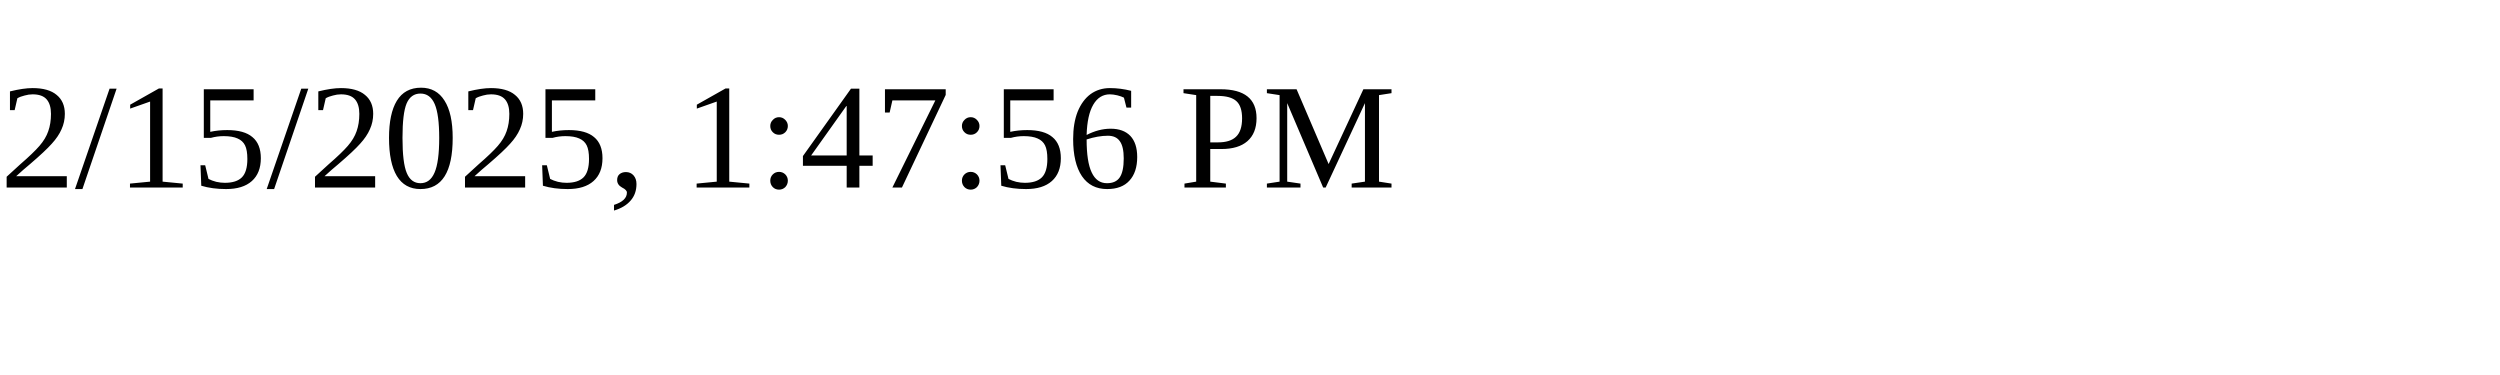
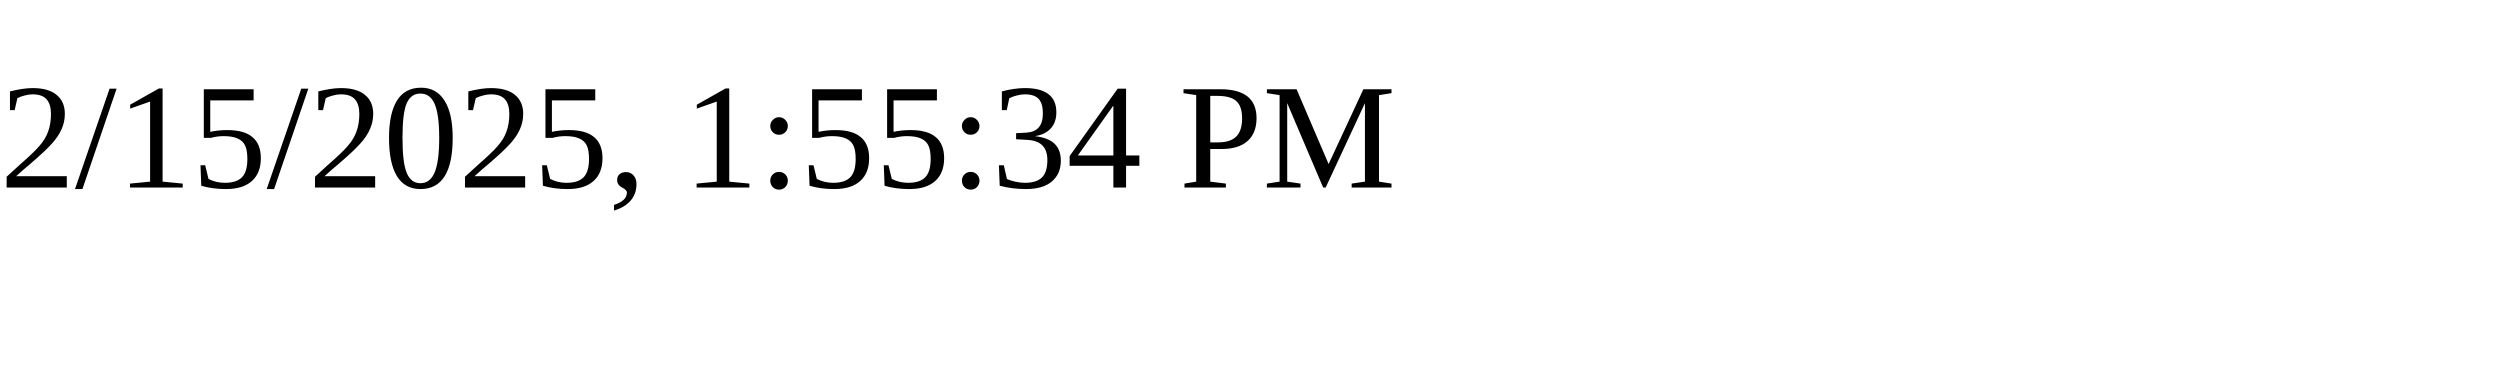
<svg xmlns="http://www.w3.org/2000/svg" height="30" width="200">
-   <text x="0" y="15">2/15/2025, 1:47:56 PM</text>
+   <text x="0" y="15">2/15/2025, 1:55:34 PM</text>
</svg>
